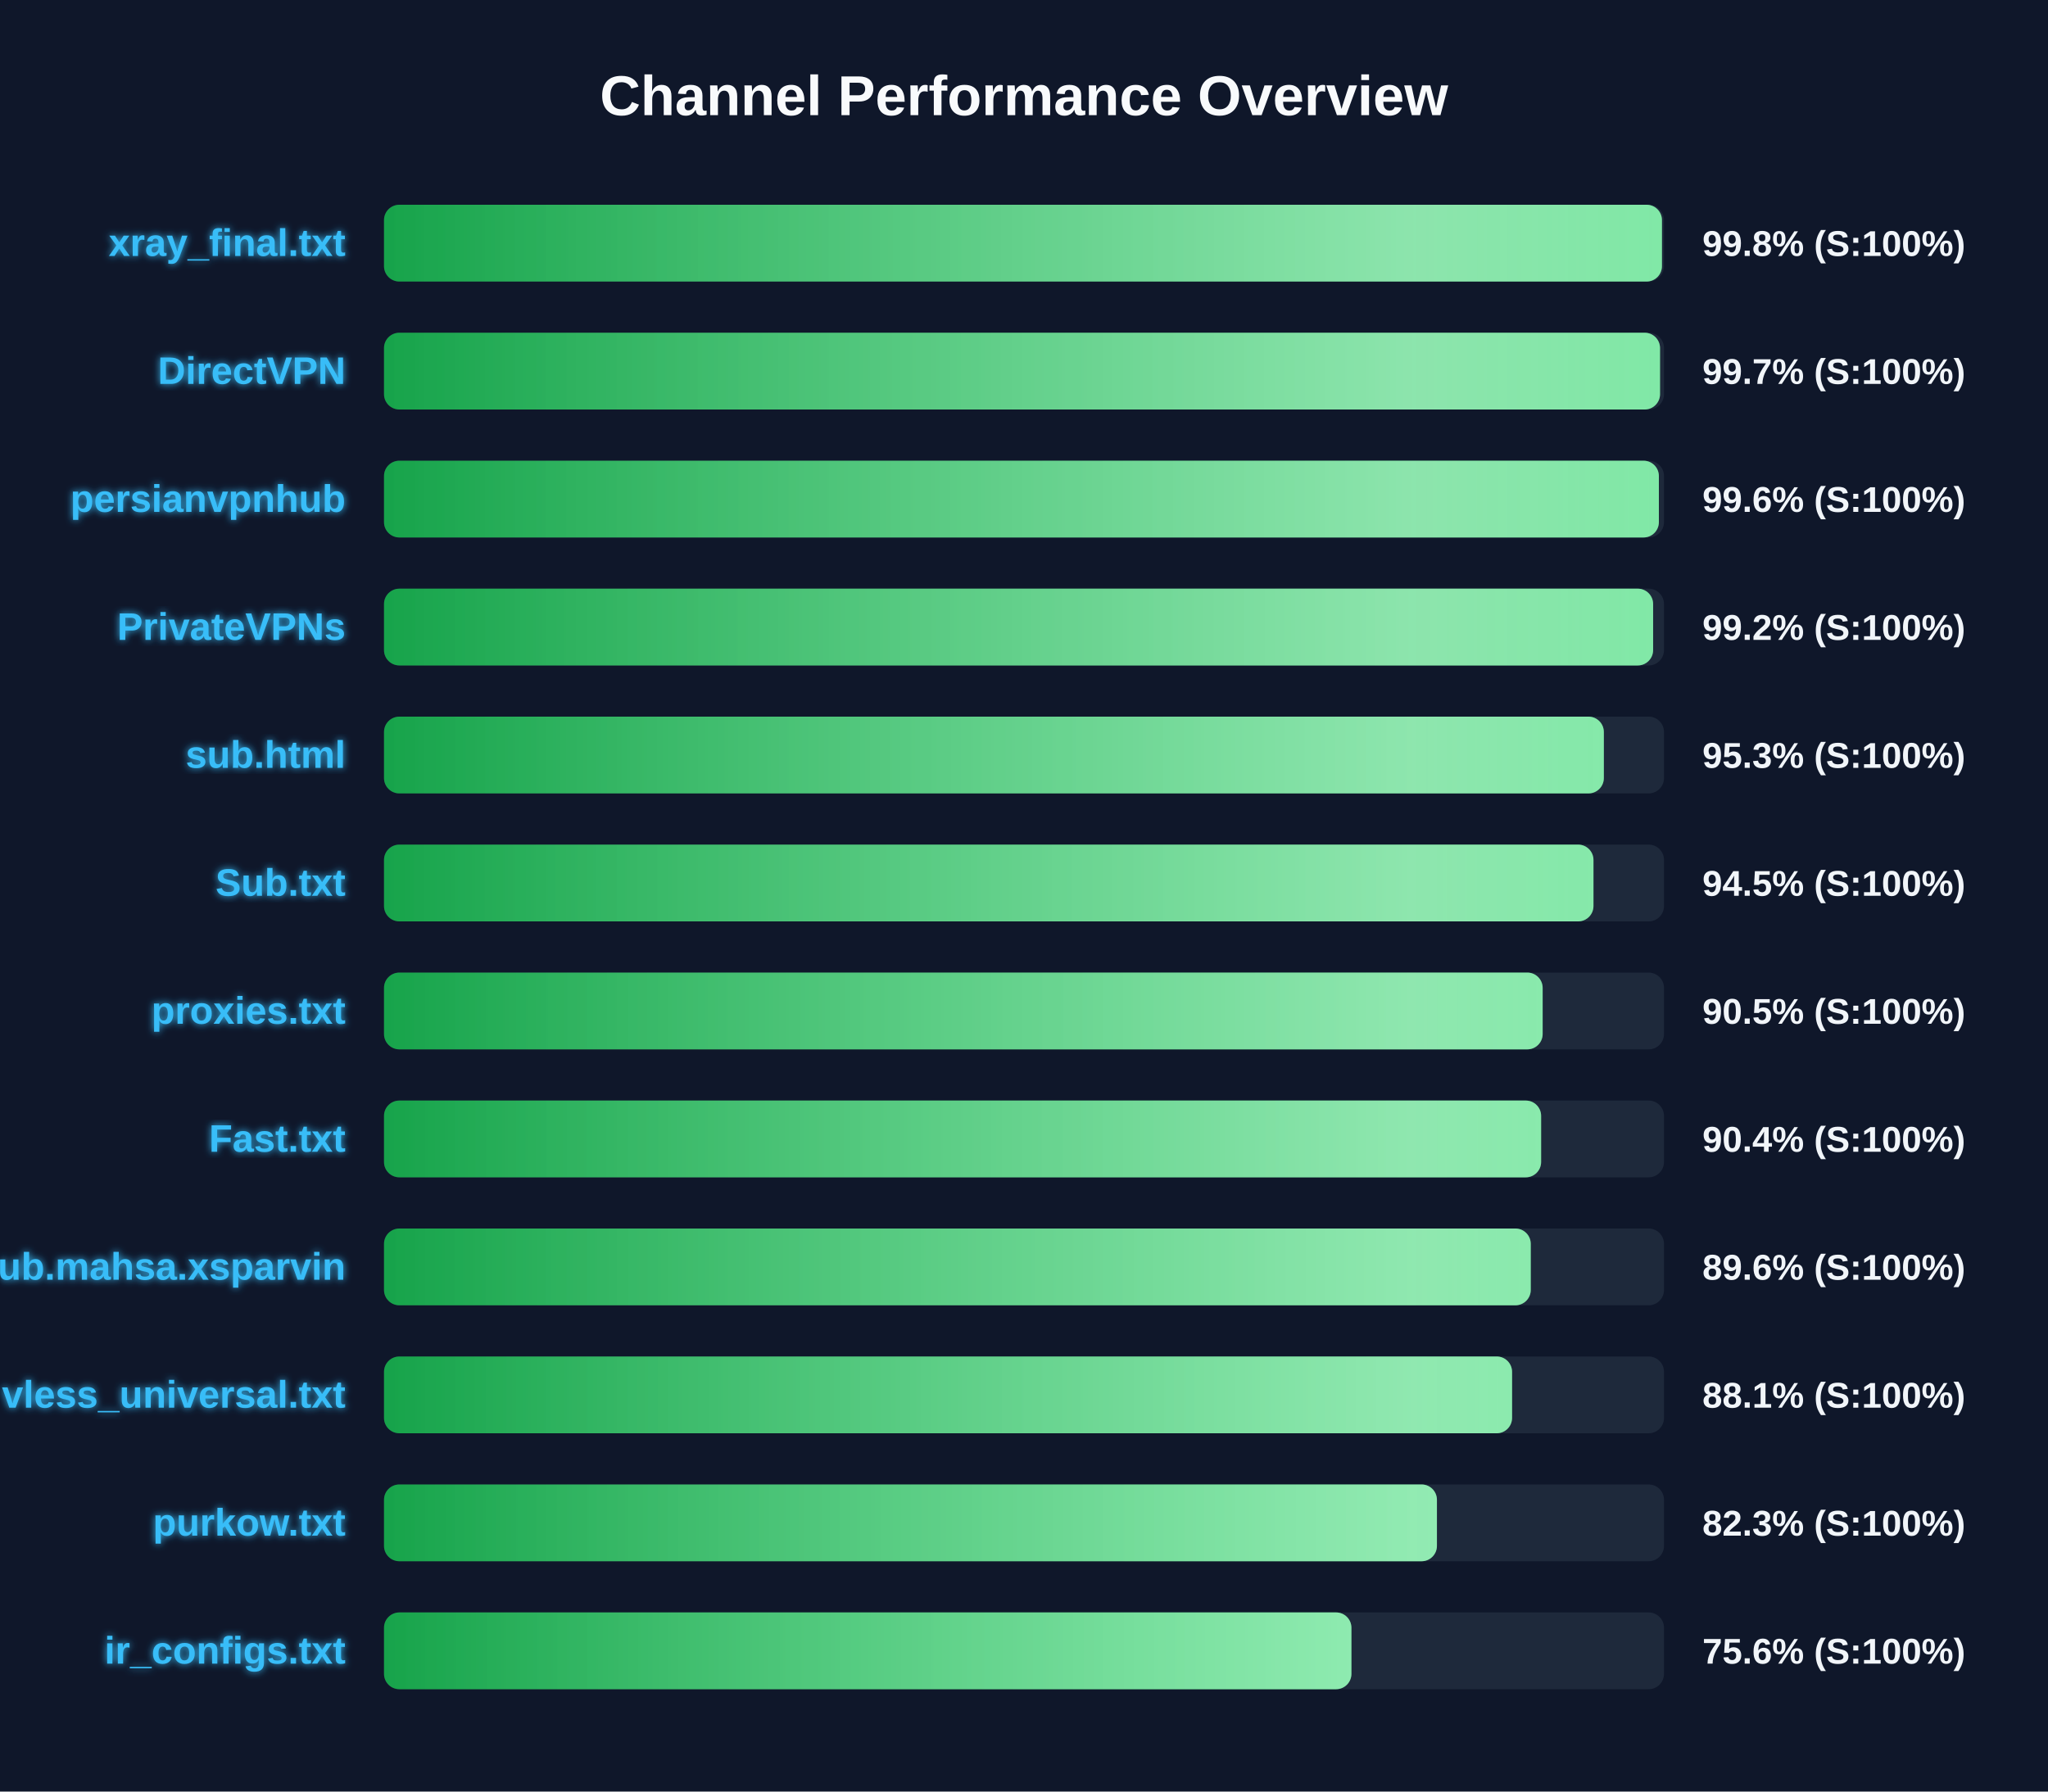
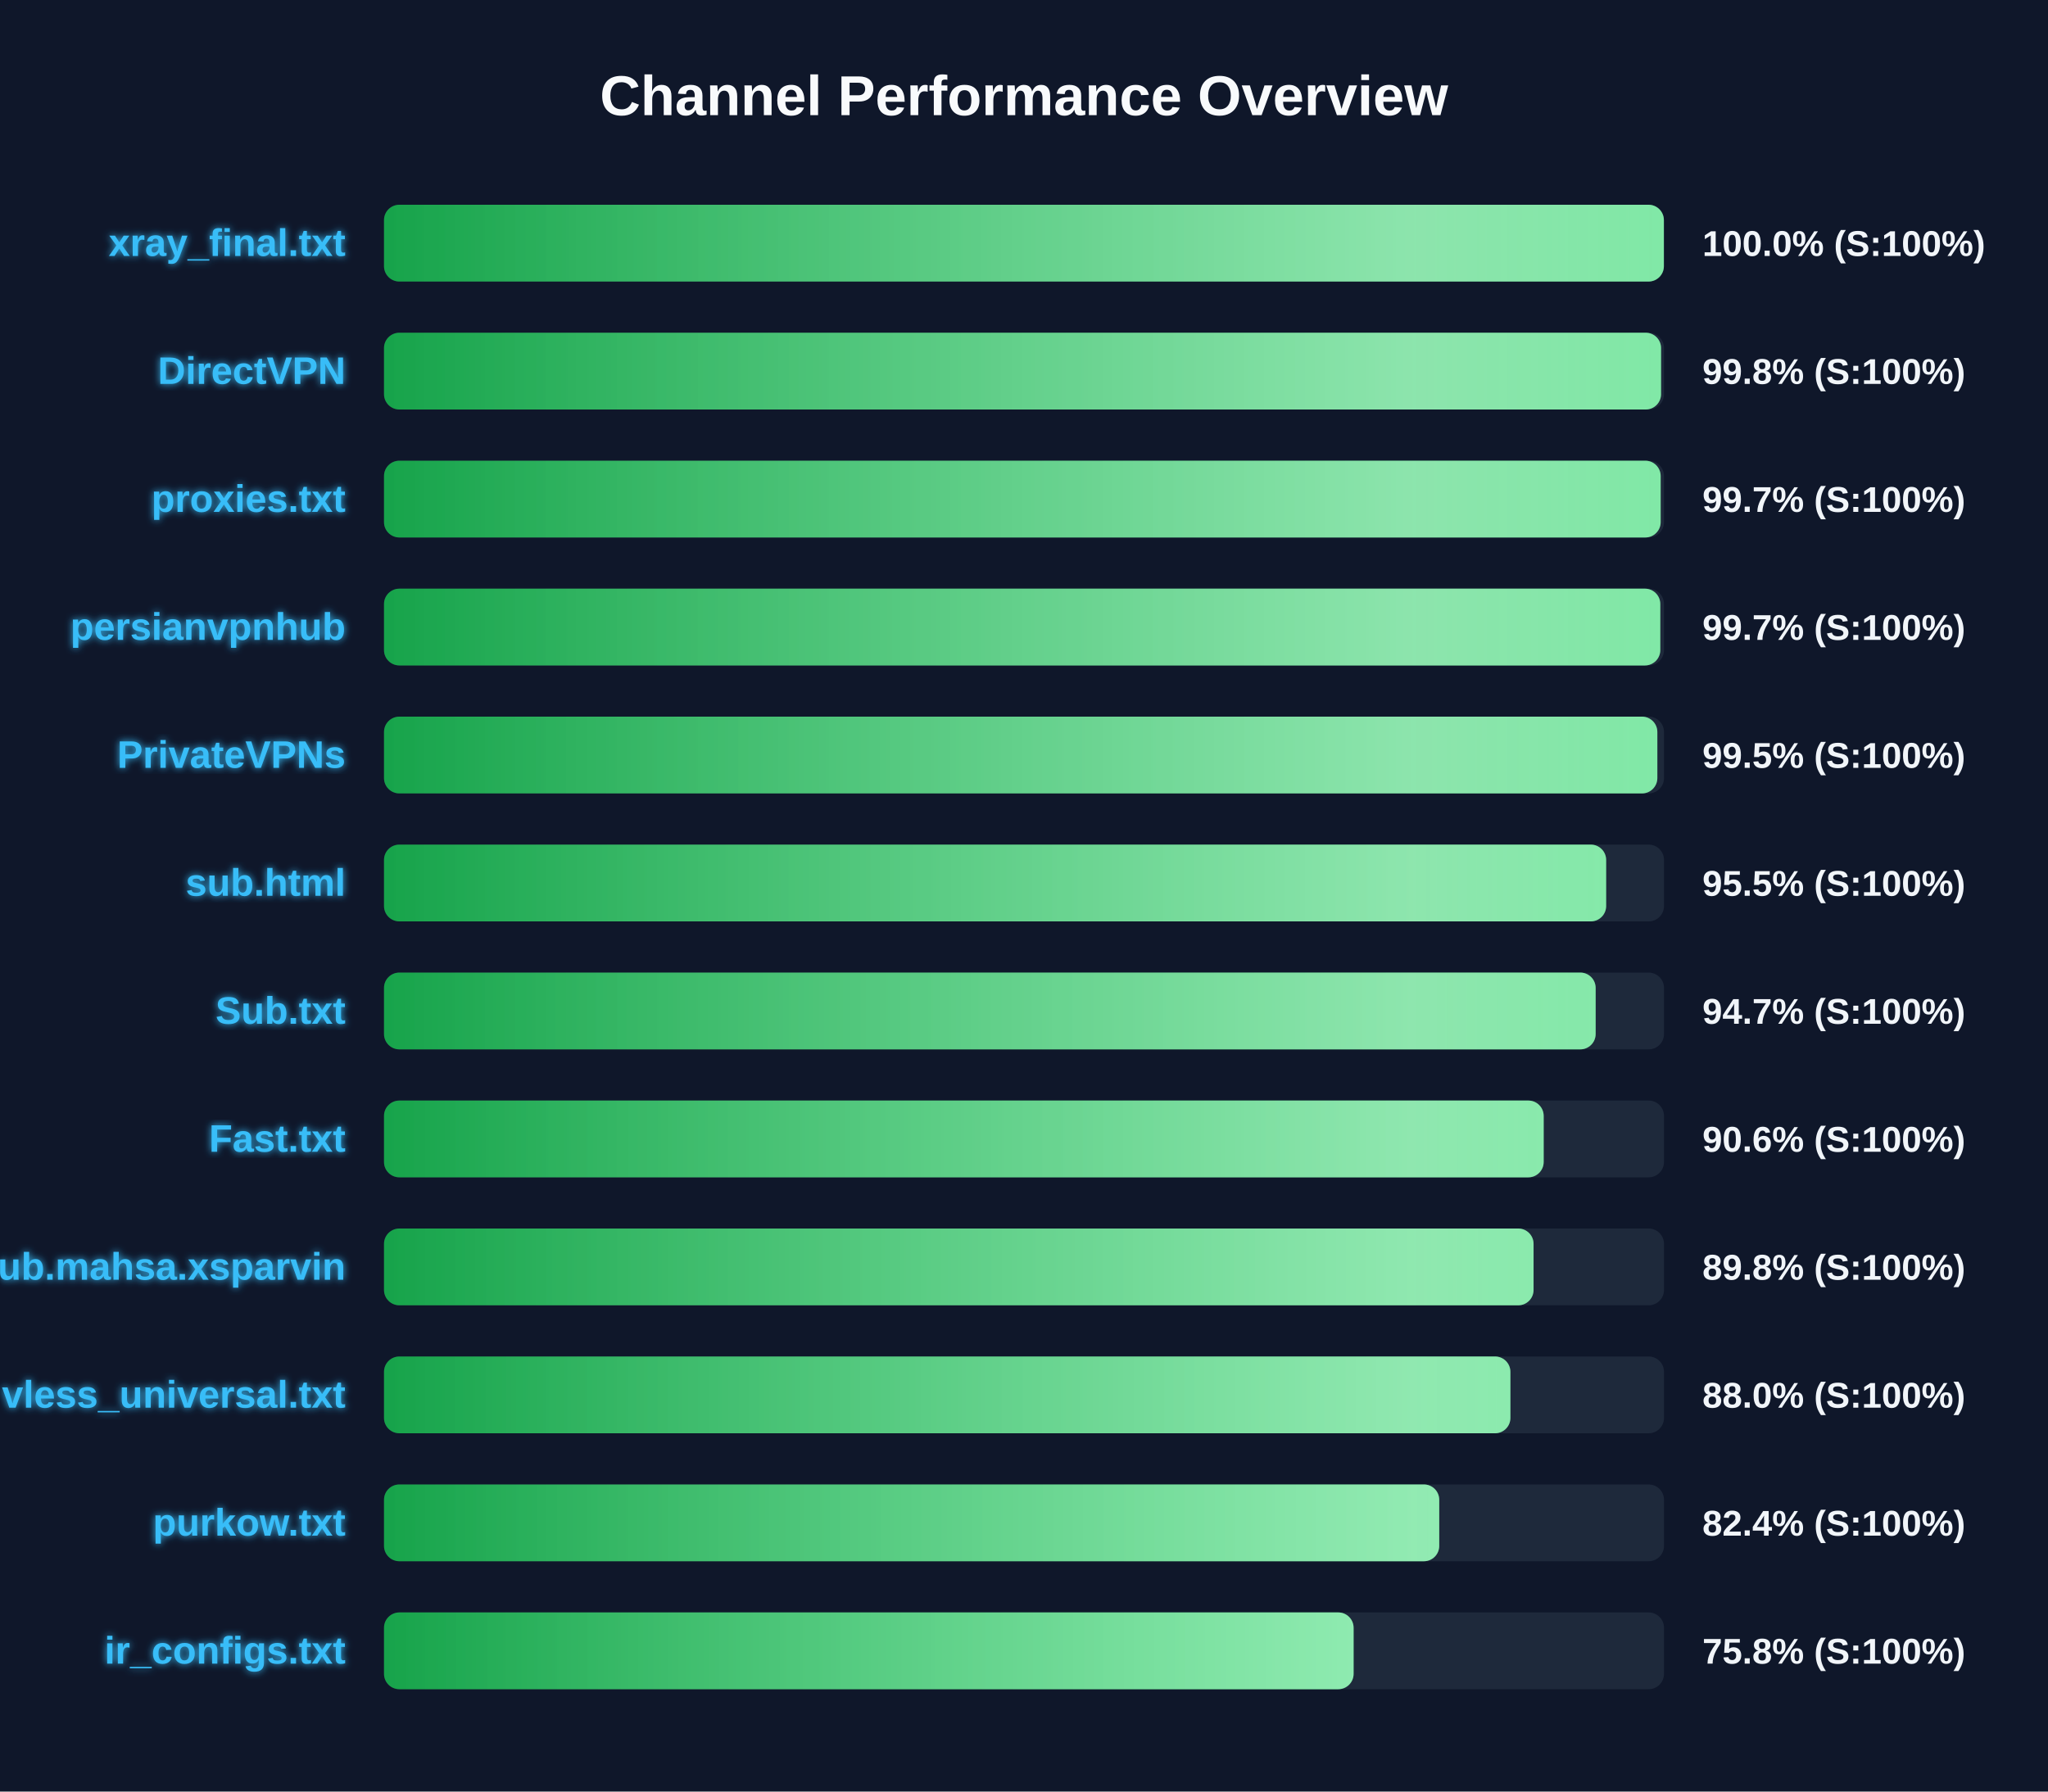
<svg xmlns="http://www.w3.org/2000/svg" width="800" height="700" version="1.1">
  <defs>
    <linearGradient id="grad-green" x1="0%" y1="0%" x2="100%" y2="0%">
      <stop offset="0%" stop-color="#16a34a" />
      <stop offset="100%" stop-color="#4ade80" />
    </linearGradient>
    <linearGradient id="grad-yellow" x1="0%" y1="0%" x2="100%" y2="0%">
      <stop offset="0%" stop-color="#ca8a04" />
      <stop offset="100%" stop-color="#fde047" />
    </linearGradient>
    <linearGradient id="grad-red" x1="0%" y1="0%" x2="100%" y2="0%">
      <stop offset="0%" stop-color="#dc2626" />
      <stop offset="100%" stop-color="#f87171" />
    </linearGradient>
    <linearGradient id="shimmer" x1="0%" y1="0%" x2="100%" y2="0%">
      <stop offset="0%" stop-color="rgba(255,255,255,0)" />
      <stop offset="50%" stop-color="rgba(255,255,255,0.4)" />
      <stop offset="100%" stop-color="rgba(255,255,255,0)" />
    </linearGradient>
    <filter id="glow" x="-20%" y="-20%" width="140%" height="140%">
      <feGaussianBlur stdDeviation="1.5" result="blur" />
      <feComposite in="SourceGraphic" in2="blur" operator="over" />
    </filter>
  </defs>
  <style>
        .bg-rect { fill: #0f172a; }
        .title { font: bold 22px 'Segoe UI', Arial, sans-serif; fill: #f8fafc; }
        .row { font: bold 15px 'Segoe UI', Arial, sans-serif; fill: #38bdf8; filter: url(#glow); }
        .score { font: bold 14px 'Segoe UI', Arial, sans-serif; fill: #f1f5f9; }
        @keyframes shimmer-anim {
            0% { transform: translateX(-100%); }
            100% { transform: translateX(200%); }
        }
        .shimmer-rect {
            animation: shimmer-anim 2.5s infinite linear;
        }
    </style>
  <rect width="100%" height="100%" class="bg-rect" />
  <text x="400" y="45" text-anchor="middle" class="title">Channel Performance Overview</text>
  <rect x="150" y="80" width="500" height="30" fill="#1e293b" rx="6" />
  <clipPath id="clip-0">
-     <rect x="150" y="80" width="499.2" height="30" rx="6" />
+     <rect x="150" y="80" width="499.95" height="30" rx="6" />
  </clipPath>
-   <rect x="150" y="80" width="499.2" height="30" fill="url(#grad-green)" rx="6" />
+   <rect x="150" y="80" width="499.95" height="30" fill="url(#grad-green)" rx="6" />
  <g clip-path="url(#clip-0)">
    <rect x="150" y="80" width="100%" height="30" fill="url(#shimmer)" class="shimmer-rect" />
  </g>
  <text x="135" y="100" text-anchor="end" class="row">xray_final.txt</text>
-   <text x="665" y="100" text-anchor="start" class="score">99.8% (S:100%)</text>
+   <text x="665" y="100" text-anchor="start" class="score">100.0% (S:100%)</text>
  <rect x="150" y="130" width="500" height="30" fill="#1e293b" rx="6" />
  <clipPath id="clip-1">
-     <rect x="150" y="130" width="498.45" height="30" rx="6" />
+     <rect x="150" y="130" width="498.85" height="30" rx="6" />
  </clipPath>
-   <rect x="150" y="130" width="498.45" height="30" fill="url(#grad-green)" rx="6" />
+   <rect x="150" y="130" width="498.85" height="30" fill="url(#grad-green)" rx="6" />
  <g clip-path="url(#clip-1)">
    <rect x="150" y="130" width="100%" height="30" fill="url(#shimmer)" class="shimmer-rect" />
  </g>
  <text x="135" y="150" text-anchor="end" class="row">DirectVPN</text>
-   <text x="665" y="150" text-anchor="start" class="score">99.7% (S:100%)</text>
+   <text x="665" y="150" text-anchor="start" class="score">99.8% (S:100%)</text>
  <rect x="150" y="180" width="500" height="30" fill="#1e293b" rx="6" />
  <clipPath id="clip-2">
-     <rect x="150" y="180" width="498.0" height="30" rx="6" />
+     <rect x="150" y="180" width="498.7" height="30" rx="6" />
  </clipPath>
-   <rect x="150" y="180" width="498.0" height="30" fill="url(#grad-green)" rx="6" />
+   <rect x="150" y="180" width="498.7" height="30" fill="url(#grad-green)" rx="6" />
  <g clip-path="url(#clip-2)">
    <rect x="150" y="180" width="100%" height="30" fill="url(#shimmer)" class="shimmer-rect" />
  </g>
-   <text x="135" y="200" text-anchor="end" class="row">persianvpnhub</text>
-   <text x="665" y="200" text-anchor="start" class="score">99.6% (S:100%)</text>
+   <text x="135" y="200" text-anchor="end" class="row">proxies.txt</text>
+   <text x="665" y="200" text-anchor="start" class="score">99.7% (S:100%)</text>
  <rect x="150" y="230" width="500" height="30" fill="#1e293b" rx="6" />
  <clipPath id="clip-3">
-     <rect x="150" y="230" width="495.75" height="30" rx="6" />
+     <rect x="150" y="230" width="498.55" height="30" rx="6" />
  </clipPath>
-   <rect x="150" y="230" width="495.75" height="30" fill="url(#grad-green)" rx="6" />
+   <rect x="150" y="230" width="498.55" height="30" fill="url(#grad-green)" rx="6" />
  <g clip-path="url(#clip-3)">
    <rect x="150" y="230" width="100%" height="30" fill="url(#shimmer)" class="shimmer-rect" />
  </g>
-   <text x="135" y="250" text-anchor="end" class="row">PrivateVPNs</text>
-   <text x="665" y="250" text-anchor="start" class="score">99.2% (S:100%)</text>
+   <text x="135" y="250" text-anchor="end" class="row">persianvpnhub</text>
+   <text x="665" y="250" text-anchor="start" class="score">99.7% (S:100%)</text>
  <rect x="150" y="280" width="500" height="30" fill="#1e293b" rx="6" />
  <clipPath id="clip-4">
-     <rect x="150" y="280" width="476.5" height="30" rx="6" />
+     <rect x="150" y="280" width="497.4" height="30" rx="6" />
  </clipPath>
-   <rect x="150" y="280" width="476.5" height="30" fill="url(#grad-green)" rx="6" />
+   <rect x="150" y="280" width="497.4" height="30" fill="url(#grad-green)" rx="6" />
  <g clip-path="url(#clip-4)">
    <rect x="150" y="280" width="100%" height="30" fill="url(#shimmer)" class="shimmer-rect" />
  </g>
-   <text x="135" y="300" text-anchor="end" class="row">sub.html</text>
-   <text x="665" y="300" text-anchor="start" class="score">95.3% (S:100%)</text>
+   <text x="135" y="300" text-anchor="end" class="row">PrivateVPNs</text>
+   <text x="665" y="300" text-anchor="start" class="score">99.5% (S:100%)</text>
  <rect x="150" y="330" width="500" height="30" fill="#1e293b" rx="6" />
  <clipPath id="clip-5">
-     <rect x="150" y="330" width="472.45" height="30" rx="6" />
+     <rect x="150" y="330" width="477.4" height="30" rx="6" />
  </clipPath>
-   <rect x="150" y="330" width="472.45" height="30" fill="url(#grad-green)" rx="6" />
+   <rect x="150" y="330" width="477.4" height="30" fill="url(#grad-green)" rx="6" />
  <g clip-path="url(#clip-5)">
    <rect x="150" y="330" width="100%" height="30" fill="url(#shimmer)" class="shimmer-rect" />
  </g>
-   <text x="135" y="350" text-anchor="end" class="row">Sub.txt</text>
-   <text x="665" y="350" text-anchor="start" class="score">94.5% (S:100%)</text>
+   <text x="135" y="350" text-anchor="end" class="row">sub.html</text>
+   <text x="665" y="350" text-anchor="start" class="score">95.5% (S:100%)</text>
  <rect x="150" y="380" width="500" height="30" fill="#1e293b" rx="6" />
  <clipPath id="clip-6">
-     <rect x="150" y="380" width="452.6" height="30" rx="6" />
+     <rect x="150" y="380" width="473.3" height="30" rx="6" />
  </clipPath>
-   <rect x="150" y="380" width="452.6" height="30" fill="url(#grad-green)" rx="6" />
+   <rect x="150" y="380" width="473.3" height="30" fill="url(#grad-green)" rx="6" />
  <g clip-path="url(#clip-6)">
    <rect x="150" y="380" width="100%" height="30" fill="url(#shimmer)" class="shimmer-rect" />
  </g>
-   <text x="135" y="400" text-anchor="end" class="row">proxies.txt</text>
-   <text x="665" y="400" text-anchor="start" class="score">90.5% (S:100%)</text>
+   <text x="135" y="400" text-anchor="end" class="row">Sub.txt</text>
+   <text x="665" y="400" text-anchor="start" class="score">94.7% (S:100%)</text>
  <rect x="150" y="430" width="500" height="30" fill="#1e293b" rx="6" />
  <clipPath id="clip-7">
-     <rect x="150" y="430" width="452.0" height="30" rx="6" />
+     <rect x="150" y="430" width="453.0" height="30" rx="6" />
  </clipPath>
-   <rect x="150" y="430" width="452.0" height="30" fill="url(#grad-green)" rx="6" />
+   <rect x="150" y="430" width="453.0" height="30" fill="url(#grad-green)" rx="6" />
  <g clip-path="url(#clip-7)">
    <rect x="150" y="430" width="100%" height="30" fill="url(#shimmer)" class="shimmer-rect" />
  </g>
  <text x="135" y="450" text-anchor="end" class="row">Fast.txt</text>
-   <text x="665" y="450" text-anchor="start" class="score">90.4% (S:100%)</text>
+   <text x="665" y="450" text-anchor="start" class="score">90.6% (S:100%)</text>
  <rect x="150" y="480" width="500" height="30" fill="#1e293b" rx="6" />
  <clipPath id="clip-8">
-     <rect x="150" y="480" width="447.95" height="30" rx="6" />
+     <rect x="150" y="480" width="449.05" height="30" rx="6" />
  </clipPath>
-   <rect x="150" y="480" width="447.95" height="30" fill="url(#grad-green)" rx="6" />
+   <rect x="150" y="480" width="449.05" height="30" fill="url(#grad-green)" rx="6" />
  <g clip-path="url(#clip-8)">
    <rect x="150" y="480" width="100%" height="30" fill="url(#shimmer)" class="shimmer-rect" />
  </g>
  <text x="135" y="500" text-anchor="end" class="row">Sub.mahsa.xsparvin</text>
-   <text x="665" y="500" text-anchor="start" class="score">89.6% (S:100%)</text>
+   <text x="665" y="500" text-anchor="start" class="score">89.8% (S:100%)</text>
  <rect x="150" y="530" width="500" height="30" fill="#1e293b" rx="6" />
  <clipPath id="clip-9">
-     <rect x="150" y="530" width="440.65" height="30" rx="6" />
+     <rect x="150" y="530" width="440.0" height="30" rx="6" />
  </clipPath>
-   <rect x="150" y="530" width="440.65" height="30" fill="url(#grad-green)" rx="6" />
+   <rect x="150" y="530" width="440.0" height="30" fill="url(#grad-green)" rx="6" />
  <g clip-path="url(#clip-9)">
    <rect x="150" y="530" width="100%" height="30" fill="url(#shimmer)" class="shimmer-rect" />
  </g>
  <text x="135" y="550" text-anchor="end" class="row">vless_universal.txt</text>
-   <text x="665" y="550" text-anchor="start" class="score">88.1% (S:100%)</text>
+   <text x="665" y="550" text-anchor="start" class="score">88.0% (S:100%)</text>
  <rect x="150" y="580" width="500" height="30" fill="#1e293b" rx="6" />
  <clipPath id="clip-10">
-     <rect x="150" y="580" width="411.3" height="30" rx="6" />
+     <rect x="150" y="580" width="412.2" height="30" rx="6" />
  </clipPath>
-   <rect x="150" y="580" width="411.3" height="30" fill="url(#grad-green)" rx="6" />
+   <rect x="150" y="580" width="412.2" height="30" fill="url(#grad-green)" rx="6" />
  <g clip-path="url(#clip-10)">
    <rect x="150" y="580" width="100%" height="30" fill="url(#shimmer)" class="shimmer-rect" />
  </g>
  <text x="135" y="600" text-anchor="end" class="row">purkow.txt</text>
-   <text x="665" y="600" text-anchor="start" class="score">82.3% (S:100%)</text>
+   <text x="665" y="600" text-anchor="start" class="score">82.4% (S:100%)</text>
  <rect x="150" y="630" width="500" height="30" fill="#1e293b" rx="6" />
  <clipPath id="clip-11">
-     <rect x="150" y="630" width="377.9" height="30" rx="6" />
+     <rect x="150" y="630" width="378.75" height="30" rx="6" />
  </clipPath>
-   <rect x="150" y="630" width="377.9" height="30" fill="url(#grad-green)" rx="6" />
+   <rect x="150" y="630" width="378.75" height="30" fill="url(#grad-green)" rx="6" />
  <g clip-path="url(#clip-11)">
    <rect x="150" y="630" width="100%" height="30" fill="url(#shimmer)" class="shimmer-rect" />
  </g>
  <text x="135" y="650" text-anchor="end" class="row">ir_configs.txt</text>
-   <text x="665" y="650" text-anchor="start" class="score">75.6% (S:100%)</text>
+   <text x="665" y="650" text-anchor="start" class="score">75.8% (S:100%)</text>
</svg>
